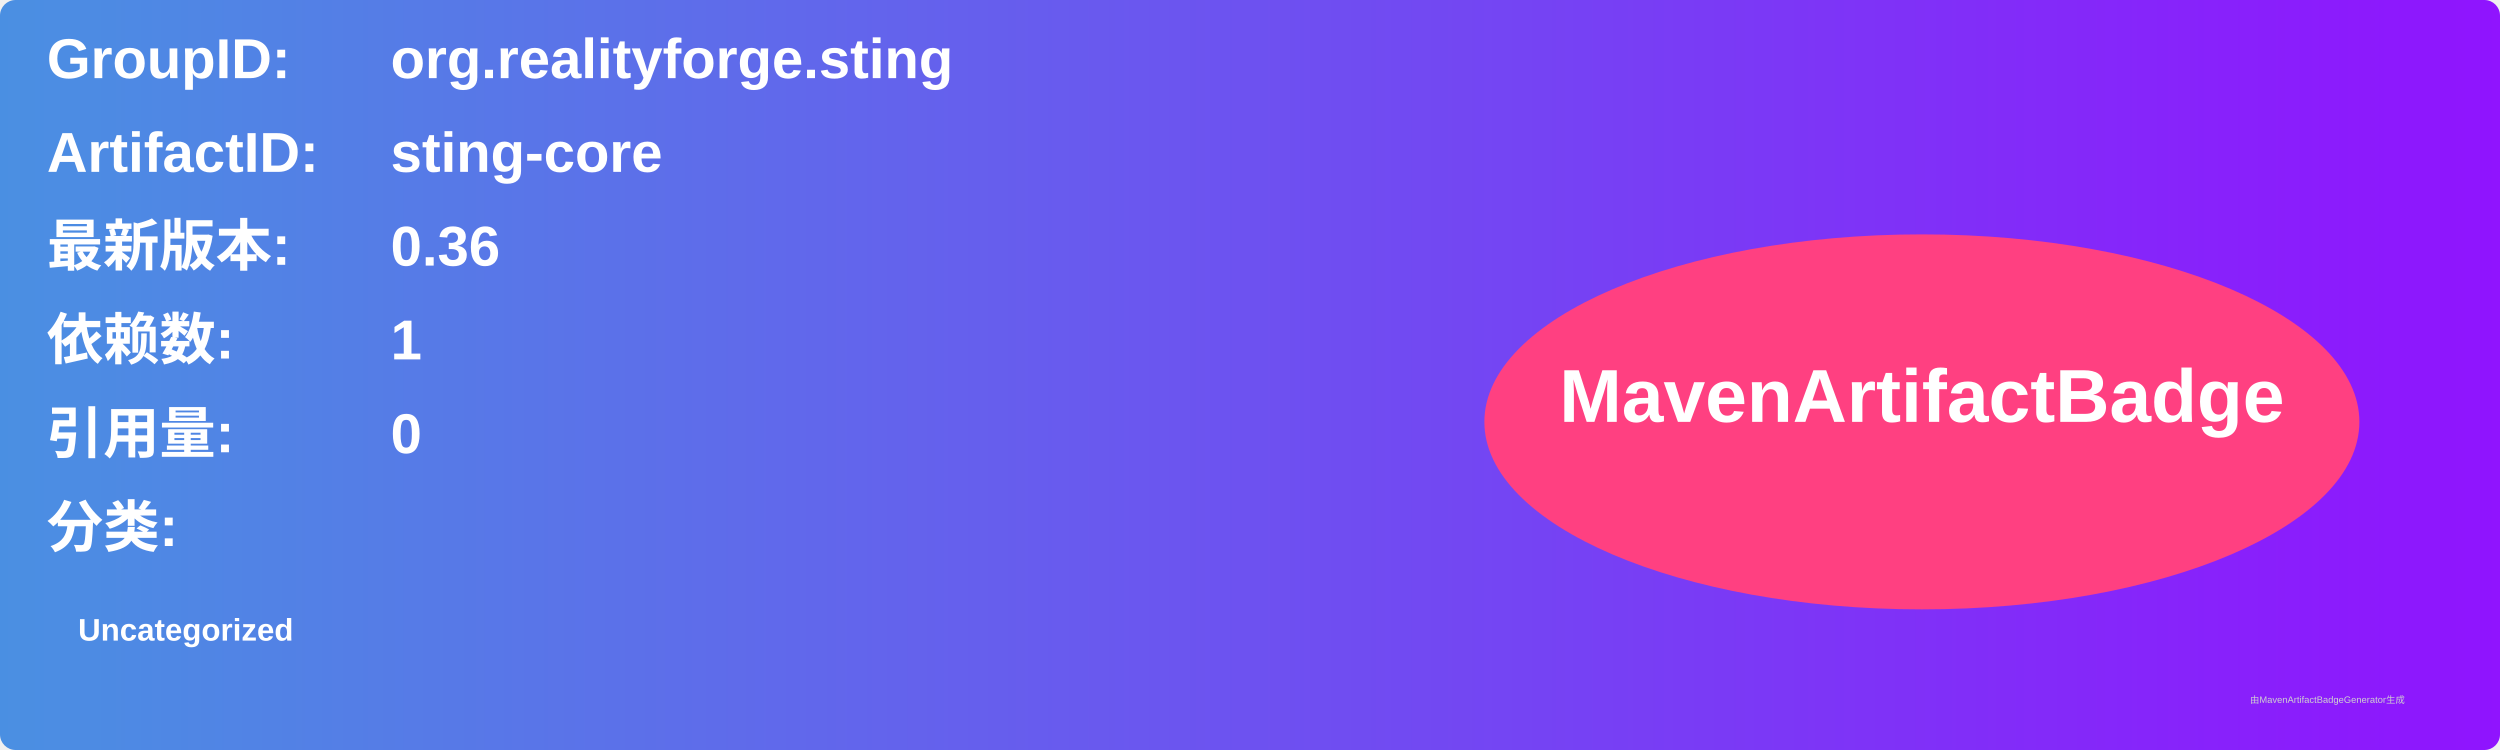
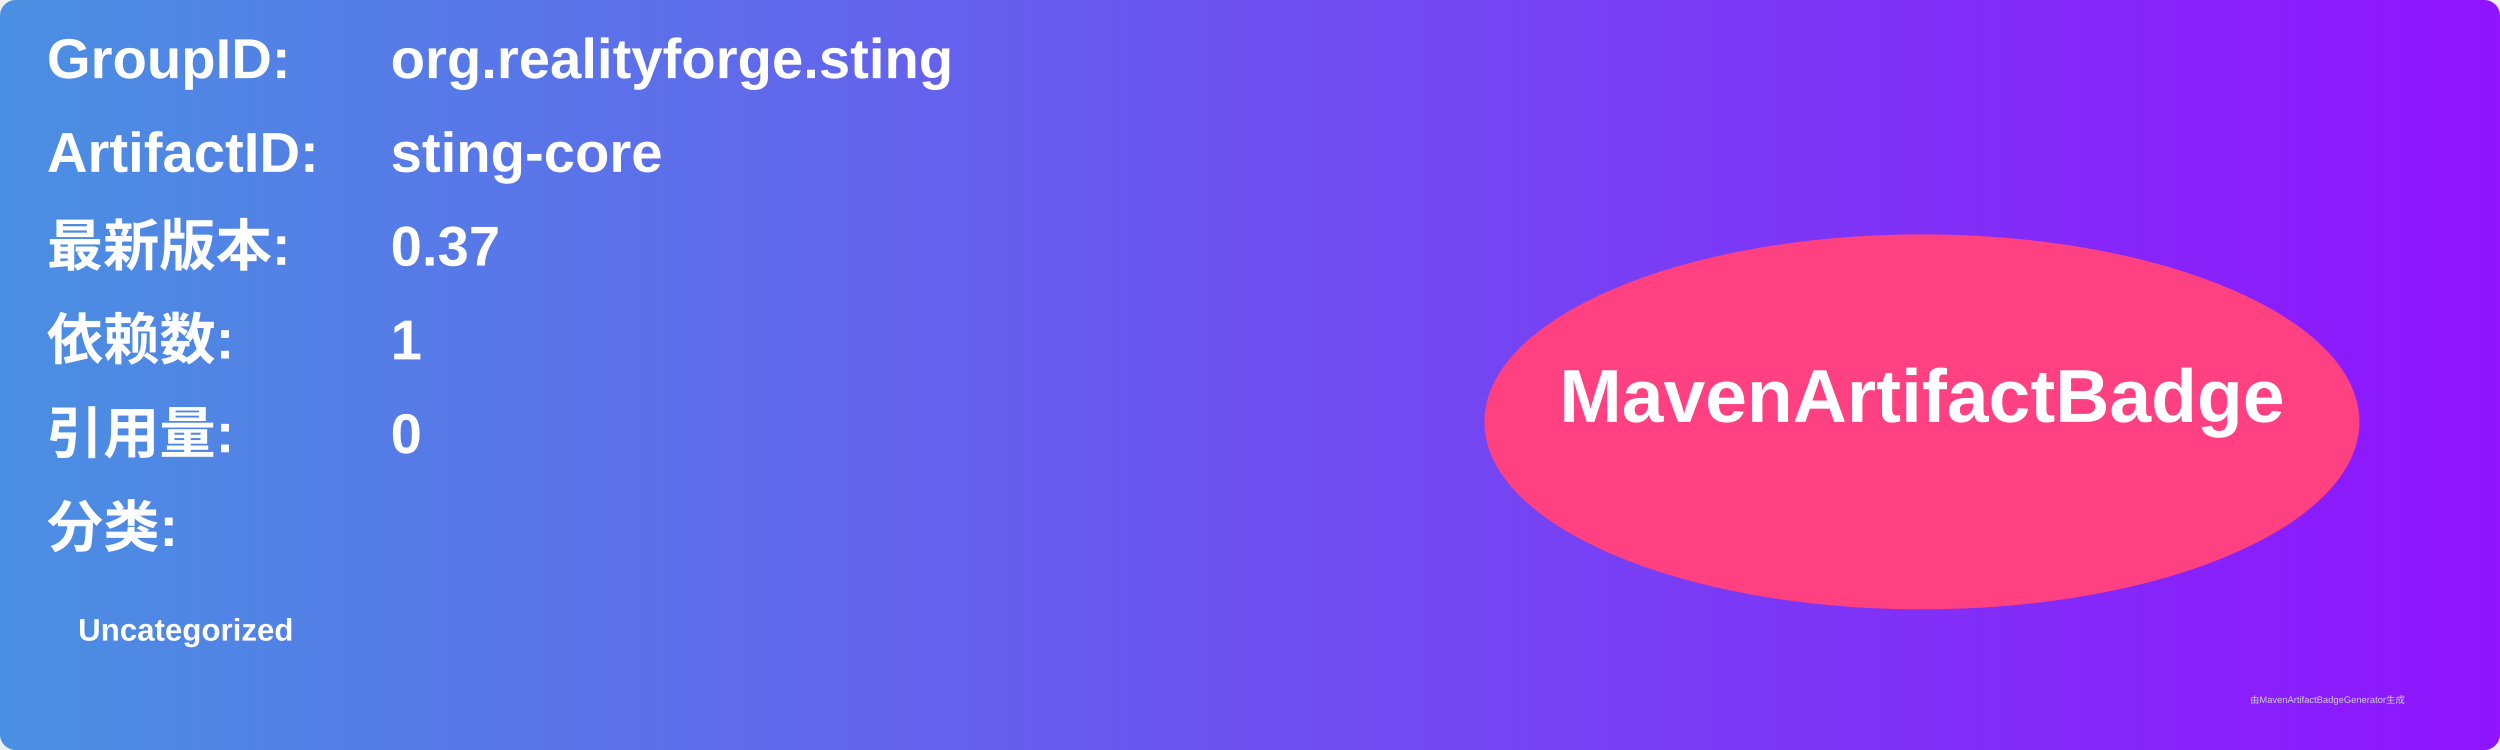
<svg xmlns="http://www.w3.org/2000/svg" width="800" height="240" viewBox="0 0 800 240">
  <linearGradient id="grad" x1="0%" y1="0%" x2="100%" y2="0%">
    <stop offset="0%" stop-color="#4a90e2" />
    <stop offset="100%" stop-color="#9013fe" />
  </linearGradient>
  <rect width="100%" height="100%" rx="5" ry="5" fill="url(#grad)" />
  <g transform="translate(15, 15)">
    <text x="0" y="10" font-family="Arial" font-size="18" fill="white" font-weight="bold" width="260">GroupID:</text>
    <text x="110" y="10" font-family="Arial" font-size="18" fill="white" font-weight="bold" width="460">org.realityforge.sting</text>
    <text x="0" y="40" font-family="Arial" font-size="18" fill="white" font-weight="bold" width="260">ArtifactID:</text>
    <text x="110" y="40" font-family="Arial" font-size="18" fill="white" font-weight="bold" width="460">sting-core</text>
    <text x="0" y="70" font-family="Arial" font-size="18" fill="white" font-weight="bold">最新版本:</text>
    <text x="110" y="70" font-family="Arial" font-size="18" fill="white" font-weight="bold">
-       <tspan font-weight="bold">0.36</tspan>
+       <tspan font-weight="bold">0.37</tspan>
    </text>
    <text x="0" y="100" font-family="Arial" font-size="18" fill="white" font-weight="bold">依赖数: </text>
    <text x="110" y="100" font-family="Arial" font-size="18" fill="white">
      <tspan font-weight="bold">1</tspan>
    </text>
    <text x="0" y="130" font-family="Arial" font-size="18" fill="white" font-weight="bold">引用量: </text>
    <text x="110" y="130" font-family="Arial" font-size="18" fill="white">
      <tspan font-weight="bold">0</tspan>
    </text>
    <text x="0" y="160" font-family="Arial" font-size="18" fill="white" font-weight="bold">分类:</text>
    <text x="10" y="190" font-family="Arial" font-size="10" fill="white">
      <tspan font-weight="bold">Uncategorized</tspan>
    </text>
    <ellipse cx="600" cy="120" rx="140" ry="60" fill="#ff4081" />
    <text x="600" y="120" text-anchor="middle" font-family="Arial" font-size="24" fill="white" font-weight="bold">MavenArtifactBadge</text>
  </g>
  <text x="720" y="225" font-family="Arial" font-size="3" fill="#d0d0d0">由MavenArtifactBadgeGenerator生成</text>
</svg>
